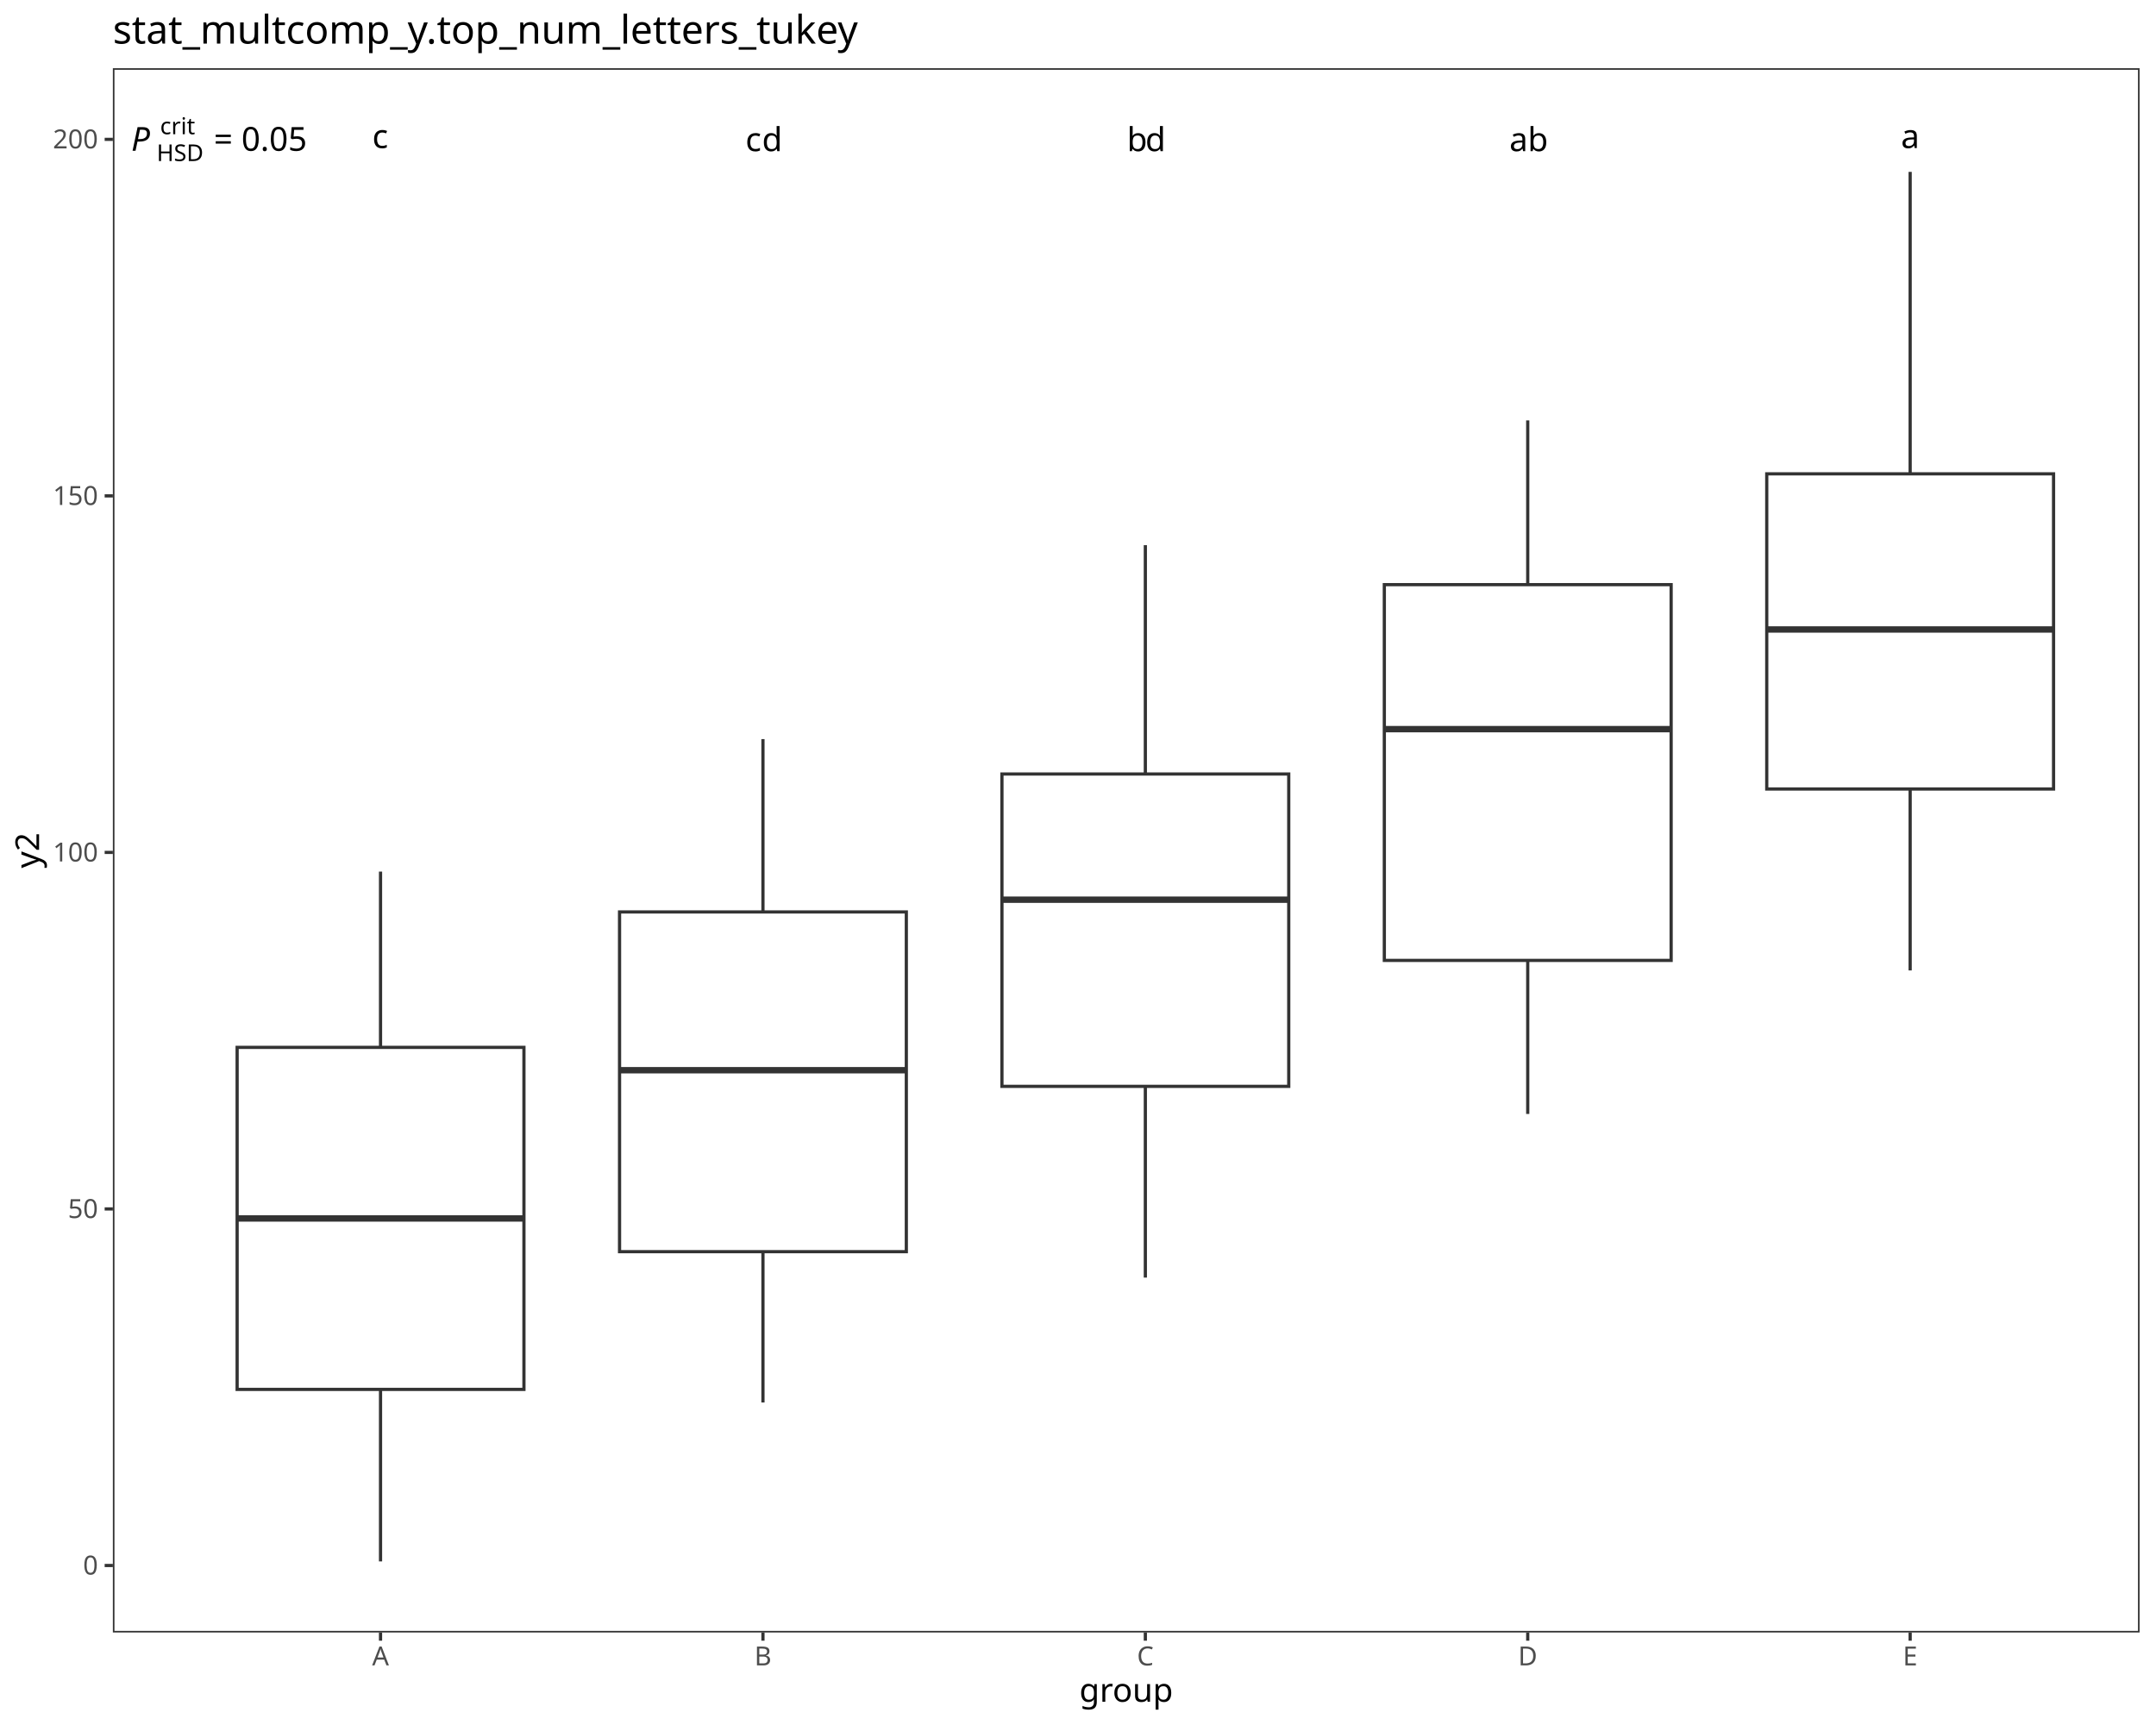
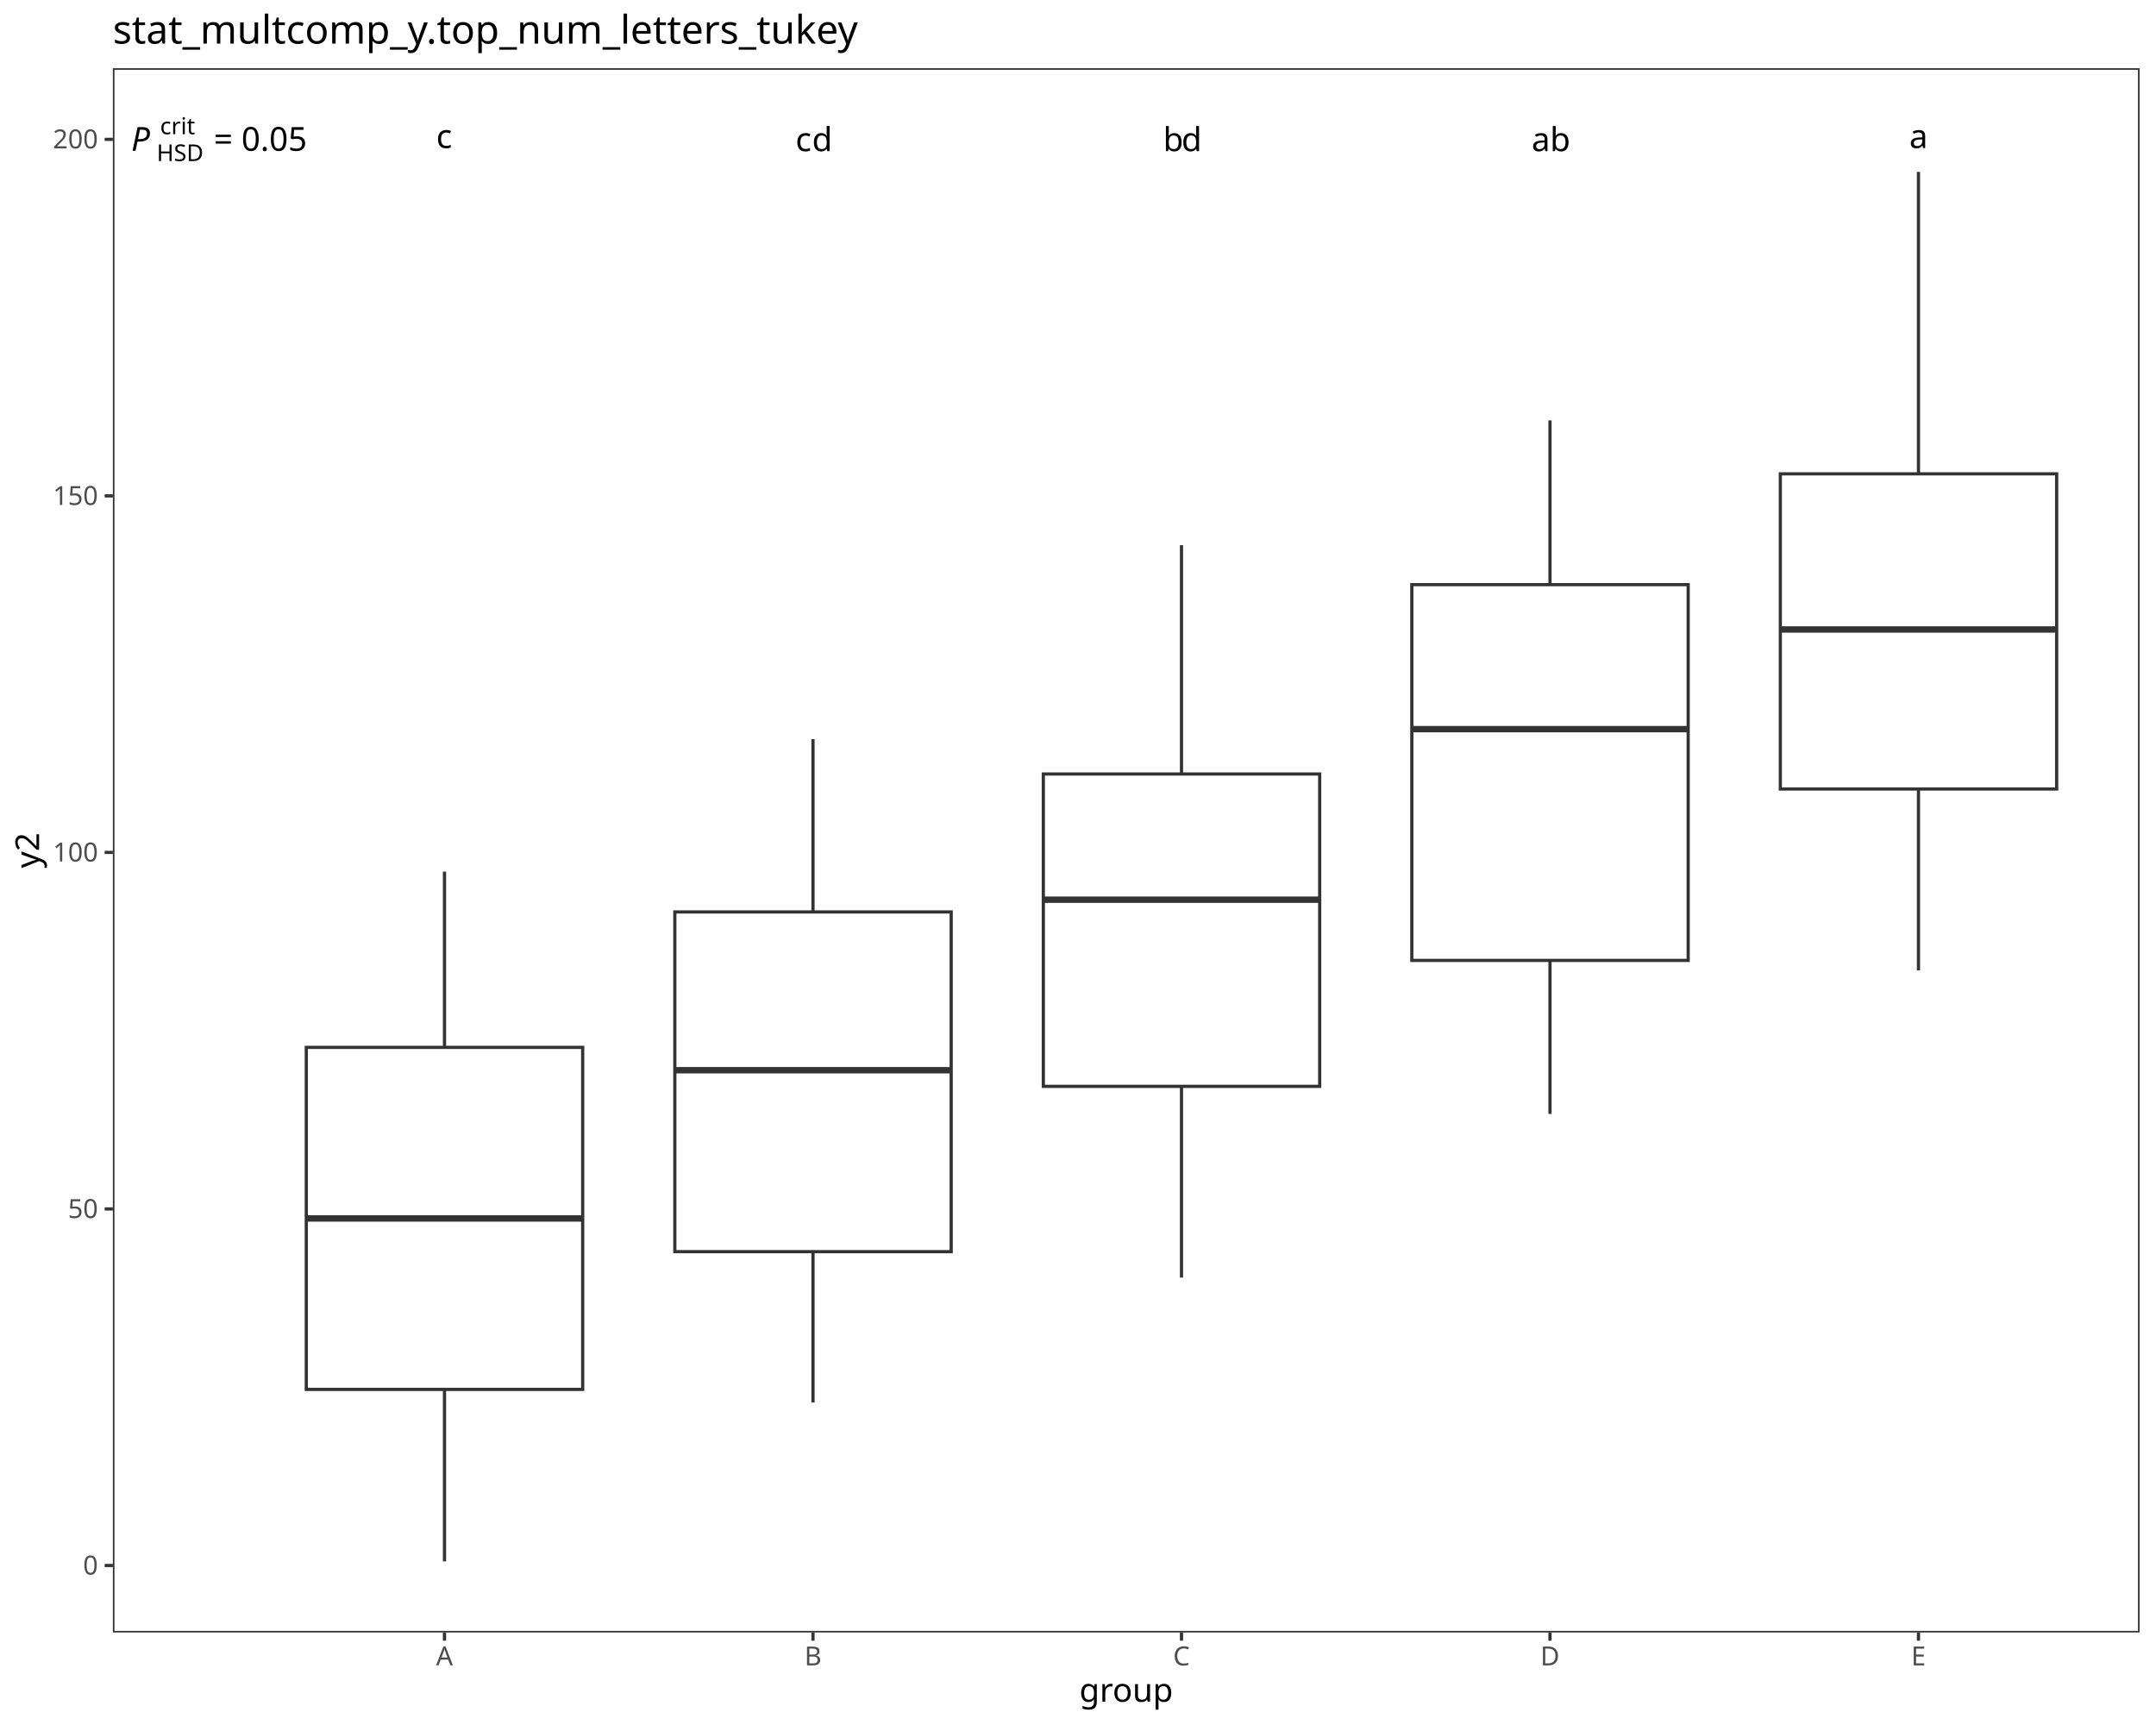
<svg xmlns="http://www.w3.org/2000/svg" class="svglite" data-engine-version="2.0" width="720.00pt" height="576.00pt" viewBox="0 0 720.00 576.00">
  <defs>
    <style type="text/css">
    .svglite line, .svglite polyline, .svglite polygon, .svglite path, .svglite rect, .svglite circle {
      fill: none;
      stroke: #000000;
      stroke-linecap: round;
      stroke-linejoin: round;
      stroke-miterlimit: 10.00;
    }
  </style>
  </defs>
  <rect width="100%" height="100%" style="stroke: none; fill: #FFFFFF;" />
  <defs>
    <clipPath id="cpMC4wMHw3MjAuMDB8MC4wMHw1NzYuMDA=">
      <rect x="0.00" y="0.00" width="720.00" height="576.00" />
    </clipPath>
  </defs>
  <g clip-path="url(#cpMC4wMHw3MjAuMDB8MC4wMHw1NzYuMDA=)">
    <rect x="0.00" y="0.00" width="720.00" height="576.00" style="stroke-width: 1.07; stroke: #FFFFFF; fill: #FFFFFF;" />
  </g>
  <defs>
    <clipPath id="cpMzcuNjl8NzE0LjUyfDIyLjc4fDU0NS4xMQ==">
      <rect x="37.69" y="22.78" width="676.83" height="522.33" />
    </clipPath>
  </defs>
  <g clip-path="url(#cpMzcuNjl8NzE0LjUyfDIyLjc4fDU0NS4xMQ==)">
    <rect x="37.69" y="22.78" width="676.83" height="522.33" style="stroke-width: 1.07; stroke: none; fill: #FFFFFF;" />
-     <line x1="127.08" y1="349.73" x2="127.08" y2="291.04" style="stroke-width: 1.07; stroke: #333333; stroke-linecap: butt;" />
-     <line x1="127.08" y1="463.94" x2="127.08" y2="521.37" style="stroke-width: 1.07; stroke: #333333; stroke-linecap: butt;" />
-     <polygon points="79.19,349.73 79.19,463.94 174.97,463.94 174.97,349.73 79.19,349.73 " style="stroke-width: 1.07; stroke: #333333; stroke-linecap: butt; stroke-linejoin: miter; fill: #FFFFFF;" />
-     <line x1="79.19" y1="406.86" x2="174.97" y2="406.86" style="stroke-width: 2.13; stroke: #333333; stroke-linecap: butt; stroke-linejoin: miter;" />
-     <line x1="254.79" y1="304.51" x2="254.79" y2="246.80" style="stroke-width: 1.07; stroke: #333333; stroke-linecap: butt;" />
-     <line x1="254.79" y1="417.95" x2="254.79" y2="468.30" style="stroke-width: 1.07; stroke: #333333; stroke-linecap: butt;" />
-     <polygon points="206.90,304.51 206.90,417.95 302.67,417.95 302.67,304.51 206.90,304.51 " style="stroke-width: 1.07; stroke: #333333; stroke-linecap: butt; stroke-linejoin: miter; fill: #FFFFFF;" />
-     <line x1="206.90" y1="357.36" x2="302.67" y2="357.36" style="stroke-width: 2.13; stroke: #333333; stroke-linecap: butt; stroke-linejoin: miter;" />
-     <line x1="382.49" y1="258.45" x2="382.49" y2="182.03" style="stroke-width: 1.07; stroke: #333333; stroke-linecap: butt;" />
-     <line x1="382.49" y1="362.75" x2="382.49" y2="426.61" style="stroke-width: 1.07; stroke: #333333; stroke-linecap: butt;" />
-     <polygon points="334.60,258.45 334.60,362.75 430.38,362.75 430.38,258.45 334.60,258.45 " style="stroke-width: 1.07; stroke: #333333; stroke-linecap: butt; stroke-linejoin: miter; fill: #FFFFFF;" />
-     <line x1="334.60" y1="300.42" x2="430.38" y2="300.42" style="stroke-width: 2.13; stroke: #333333; stroke-linecap: butt; stroke-linejoin: miter;" />
-     <line x1="510.19" y1="195.22" x2="510.19" y2="140.37" style="stroke-width: 1.07; stroke: #333333; stroke-linecap: butt;" />
-     <line x1="510.19" y1="320.69" x2="510.19" y2="371.96" style="stroke-width: 1.07; stroke: #333333; stroke-linecap: butt;" />
-     <polygon points="462.30,195.22 462.30,320.69 558.08,320.69 558.08,195.22 462.30,195.22 " style="stroke-width: 1.07; stroke: #333333; stroke-linecap: butt; stroke-linejoin: miter; fill: #FFFFFF;" />
-     <line x1="462.30" y1="243.47" x2="558.08" y2="243.47" style="stroke-width: 2.13; stroke: #333333; stroke-linecap: butt; stroke-linejoin: miter;" />
-     <line x1="637.90" y1="158.22" x2="637.90" y2="57.39" style="stroke-width: 1.07; stroke: #333333; stroke-linecap: butt;" />
-     <line x1="637.90" y1="263.46" x2="637.90" y2="324.04" style="stroke-width: 1.07; stroke: #333333; stroke-linecap: butt;" />
-     <polygon points="590.01,158.22 590.01,263.46 685.79,263.46 685.79,158.22 590.01,158.22 " style="stroke-width: 1.07; stroke: #333333; stroke-linecap: butt; stroke-linejoin: miter; fill: #FFFFFF;" />
-     <line x1="590.01" y1="210.19" x2="685.79" y2="210.19" style="stroke-width: 2.13; stroke: #333333; stroke-linecap: butt; stroke-linejoin: miter;" />
+     <line x1="148.44" y1="349.73" x2="148.44" y2="291.04" style="stroke-width: 1.07; stroke: #333333; stroke-linecap: butt;" />
+     <line x1="148.44" y1="463.94" x2="148.44" y2="521.37" style="stroke-width: 1.07; stroke: #333333; stroke-linecap: butt;" />
+     <polygon points="102.29,349.73 102.29,463.94 194.59,463.94 194.59,349.73 102.29,349.73 " style="stroke-width: 1.07; stroke: #333333; stroke-linecap: butt; stroke-linejoin: miter; fill: #FFFFFF;" />
+     <line x1="102.29" y1="406.86" x2="194.59" y2="406.86" style="stroke-width: 2.13; stroke: #333333; stroke-linecap: butt; stroke-linejoin: miter;" />
+     <line x1="271.50" y1="304.51" x2="271.50" y2="246.80" style="stroke-width: 1.07; stroke: #333333; stroke-linecap: butt;" />
+     <line x1="271.50" y1="417.95" x2="271.50" y2="468.30" style="stroke-width: 1.07; stroke: #333333; stroke-linecap: butt;" />
+     <polygon points="225.36,304.51 225.36,417.95 317.65,417.95 317.65,304.51 225.36,304.51 " style="stroke-width: 1.07; stroke: #333333; stroke-linecap: butt; stroke-linejoin: miter; fill: #FFFFFF;" />
+     <line x1="225.36" y1="357.36" x2="317.65" y2="357.36" style="stroke-width: 2.13; stroke: #333333; stroke-linecap: butt; stroke-linejoin: miter;" />
+     <line x1="394.56" y1="258.45" x2="394.56" y2="182.03" style="stroke-width: 1.07; stroke: #333333; stroke-linecap: butt;" />
+     <line x1="394.56" y1="362.75" x2="394.56" y2="426.61" style="stroke-width: 1.07; stroke: #333333; stroke-linecap: butt;" />
+     <polygon points="348.42,258.45 348.42,362.75 440.71,362.75 440.71,258.45 348.42,258.45 " style="stroke-width: 1.07; stroke: #333333; stroke-linecap: butt; stroke-linejoin: miter; fill: #FFFFFF;" />
+     <line x1="348.42" y1="300.42" x2="440.71" y2="300.42" style="stroke-width: 2.13; stroke: #333333; stroke-linecap: butt; stroke-linejoin: miter;" />
+     <line x1="517.62" y1="195.22" x2="517.62" y2="140.37" style="stroke-width: 1.07; stroke: #333333; stroke-linecap: butt;" />
+     <line x1="517.62" y1="320.69" x2="517.62" y2="371.96" style="stroke-width: 1.07; stroke: #333333; stroke-linecap: butt;" />
+     <polygon points="471.48,195.22 471.48,320.69 563.77,320.69 563.77,195.22 471.48,195.22 " style="stroke-width: 1.07; stroke: #333333; stroke-linecap: butt; stroke-linejoin: miter; fill: #FFFFFF;" />
+     <line x1="471.48" y1="243.47" x2="563.77" y2="243.47" style="stroke-width: 2.13; stroke: #333333; stroke-linecap: butt; stroke-linejoin: miter;" />
+     <line x1="640.68" y1="158.22" x2="640.68" y2="57.39" style="stroke-width: 1.07; stroke: #333333; stroke-linecap: butt;" />
+     <line x1="640.68" y1="263.46" x2="640.68" y2="324.04" style="stroke-width: 1.07; stroke: #333333; stroke-linecap: butt;" />
+     <polygon points="594.54,158.22 594.54,263.46 686.83,263.46 686.83,158.22 594.54,158.22 " style="stroke-width: 1.07; stroke: #333333; stroke-linecap: butt; stroke-linejoin: miter; fill: #FFFFFF;" />
+     <line x1="594.54" y1="210.19" x2="686.83" y2="210.19" style="stroke-width: 2.13; stroke: #333333; stroke-linecap: butt; stroke-linejoin: miter;" />
    <text x="37.69" y="50.35" style="font-size: 11.04px; font-family: sans;" textLength="6.13px" lengthAdjust="spacingAndGlyphs">  </text>
    <text x="43.82" y="50.35" style="font-size: 11.04px; font-style: italic; font-family: sans;" textLength="7.37px" lengthAdjust="spacingAndGlyphs">P</text>
    <text x="52.33" y="53.77" style="font-size: 7.73px; font-family: sans;" textLength="16.32px" lengthAdjust="spacingAndGlyphs">HSD</text>
    <text x="53.47" y="44.81" style="font-size: 7.73px; font-family: sans;" textLength="10.30px" lengthAdjust="spacingAndGlyphs">crit</text>
    <text x="68.65" y="50.35" style="font-size: 11.04px; font-family: sans;" textLength="2.76px" lengthAdjust="spacingAndGlyphs"> </text>
    <text x="71.41" y="50.35" style="font-size: 11.04px; font-family: sans;" textLength="6.45px" lengthAdjust="spacingAndGlyphs">=</text>
    <text x="77.86" y="50.35" style="font-size: 11.04px; font-family: sans;" textLength="2.76px" lengthAdjust="spacingAndGlyphs"> </text>
    <text x="80.62" y="50.35" style="font-size: 11.04px; font-family: sans;" textLength="21.49px" lengthAdjust="spacingAndGlyphs">0.05</text>
-     <text x="124.32" y="49.44" style="font-size: 11.04px; font-family: sans;" textLength="5.52px" lengthAdjust="spacingAndGlyphs">c</text>
-     <text x="248.95" y="50.47" style="font-size: 11.04px; font-family: sans;" textLength="5.52px" lengthAdjust="spacingAndGlyphs">c</text>
-     <text x="254.48" y="50.47" style="font-size: 11.04px; font-family: sans;" textLength="6.14px" lengthAdjust="spacingAndGlyphs">d</text>
-     <text x="376.35" y="50.47" style="font-size: 11.04px; font-family: sans;" textLength="6.14px" lengthAdjust="spacingAndGlyphs">b</text>
-     <text x="382.49" y="50.47" style="font-size: 11.04px; font-family: sans;" textLength="6.14px" lengthAdjust="spacingAndGlyphs">d</text>
-     <text x="504.05" y="50.47" style="font-size: 11.04px; font-family: sans;" textLength="6.14px" lengthAdjust="spacingAndGlyphs">a</text>
-     <text x="510.19" y="50.47" style="font-size: 11.04px; font-family: sans;" textLength="6.14px" lengthAdjust="spacingAndGlyphs">b</text>
-     <text x="634.83" y="49.44" style="font-size: 11.04px; font-family: sans;" textLength="6.14px" lengthAdjust="spacingAndGlyphs">a</text>
+     <text x="145.68" y="49.44" style="font-size: 11.04px; font-family: sans;" textLength="5.52px" lengthAdjust="spacingAndGlyphs">c</text>
+     <text x="265.67" y="50.47" style="font-size: 11.04px; font-family: sans;" textLength="5.52px" lengthAdjust="spacingAndGlyphs">c</text>
+     <text x="271.19" y="50.47" style="font-size: 11.04px; font-family: sans;" textLength="6.14px" lengthAdjust="spacingAndGlyphs">d</text>
+     <text x="388.42" y="50.47" style="font-size: 11.04px; font-family: sans;" textLength="6.14px" lengthAdjust="spacingAndGlyphs">b</text>
+     <text x="394.56" y="50.47" style="font-size: 11.04px; font-family: sans;" textLength="6.14px" lengthAdjust="spacingAndGlyphs">d</text>
+     <text x="511.48" y="50.47" style="font-size: 11.04px; font-family: sans;" textLength="6.14px" lengthAdjust="spacingAndGlyphs">a</text>
+     <text x="517.62" y="50.47" style="font-size: 11.04px; font-family: sans;" textLength="6.14px" lengthAdjust="spacingAndGlyphs">b</text>
+     <text x="637.61" y="49.44" style="font-size: 11.04px; font-family: sans;" textLength="6.14px" lengthAdjust="spacingAndGlyphs">a</text>
    <rect x="37.69" y="22.78" width="676.83" height="522.33" style="stroke-width: 1.07; stroke: #333333;" />
  </g>
  <g clip-path="url(#cpMC4wMHw3MjAuMDB8MC4wMHw1NzYuMDA=)">
    <text x="32.76" y="525.76" text-anchor="end" style="font-size: 8.80px; fill: #4D4D4D; font-family: sans;" textLength="4.89px" lengthAdjust="spacingAndGlyphs">0</text>
    <text x="32.76" y="406.71" text-anchor="end" style="font-size: 8.80px; fill: #4D4D4D; font-family: sans;" textLength="9.79px" lengthAdjust="spacingAndGlyphs">50</text>
    <text x="32.76" y="287.66" text-anchor="end" style="font-size: 8.80px; fill: #4D4D4D; font-family: sans;" textLength="14.68px" lengthAdjust="spacingAndGlyphs">100</text>
    <text x="32.76" y="168.61" text-anchor="end" style="font-size: 8.80px; fill: #4D4D4D; font-family: sans;" textLength="14.68px" lengthAdjust="spacingAndGlyphs">150</text>
    <text x="32.76" y="49.55" text-anchor="end" style="font-size: 8.80px; fill: #4D4D4D; font-family: sans;" textLength="14.68px" lengthAdjust="spacingAndGlyphs">200</text>
    <polyline points="34.95,522.74 37.69,522.74 " style="stroke-width: 1.07; stroke: #333333; stroke-linecap: butt;" />
    <polyline points="34.95,403.68 37.69,403.68 " style="stroke-width: 1.07; stroke: #333333; stroke-linecap: butt;" />
    <polyline points="34.95,284.63 37.69,284.63 " style="stroke-width: 1.07; stroke: #333333; stroke-linecap: butt;" />
    <polyline points="34.95,165.58 37.69,165.58 " style="stroke-width: 1.07; stroke: #333333; stroke-linecap: butt;" />
    <polyline points="34.95,46.53 37.69,46.53 " style="stroke-width: 1.07; stroke: #333333; stroke-linecap: butt;" />
-     <polyline points="127.08,547.85 127.08,545.11 " style="stroke-width: 1.07; stroke: #333333; stroke-linecap: butt;" />
-     <polyline points="254.79,547.85 254.79,545.11 " style="stroke-width: 1.07; stroke: #333333; stroke-linecap: butt;" />
-     <polyline points="382.49,547.85 382.49,545.11 " style="stroke-width: 1.07; stroke: #333333; stroke-linecap: butt;" />
-     <polyline points="510.19,547.85 510.19,545.11 " style="stroke-width: 1.07; stroke: #333333; stroke-linecap: butt;" />
-     <polyline points="637.90,547.85 637.90,545.11 " style="stroke-width: 1.07; stroke: #333333; stroke-linecap: butt;" />
-     <text x="127.08" y="556.10" text-anchor="middle" style="font-size: 8.80px; fill: #4D4D4D; font-family: sans;" textLength="5.87px" lengthAdjust="spacingAndGlyphs">A</text>
-     <text x="254.79" y="556.10" text-anchor="middle" style="font-size: 8.80px; fill: #4D4D4D; font-family: sans;" textLength="5.87px" lengthAdjust="spacingAndGlyphs">B</text>
-     <text x="382.49" y="556.10" text-anchor="middle" style="font-size: 8.80px; fill: #4D4D4D; font-family: sans;" textLength="6.36px" lengthAdjust="spacingAndGlyphs">C</text>
-     <text x="510.19" y="556.10" text-anchor="middle" style="font-size: 8.80px; fill: #4D4D4D; font-family: sans;" textLength="6.36px" lengthAdjust="spacingAndGlyphs">D</text>
-     <text x="637.90" y="556.10" text-anchor="middle" style="font-size: 8.80px; fill: #4D4D4D; font-family: sans;" textLength="5.87px" lengthAdjust="spacingAndGlyphs">E</text>
+     <polyline points="148.44,547.85 148.44,545.11 " style="stroke-width: 1.07; stroke: #333333; stroke-linecap: butt;" />
+     <polyline points="271.50,547.85 271.50,545.11 " style="stroke-width: 1.07; stroke: #333333; stroke-linecap: butt;" />
+     <polyline points="394.56,547.85 394.56,545.11 " style="stroke-width: 1.07; stroke: #333333; stroke-linecap: butt;" />
+     <polyline points="517.62,547.85 517.62,545.11 " style="stroke-width: 1.07; stroke: #333333; stroke-linecap: butt;" />
+     <polyline points="640.68,547.85 640.68,545.11 " style="stroke-width: 1.07; stroke: #333333; stroke-linecap: butt;" />
+     <text x="148.44" y="556.10" text-anchor="middle" style="font-size: 8.80px; fill: #4D4D4D; font-family: sans;" textLength="5.87px" lengthAdjust="spacingAndGlyphs">A</text>
+     <text x="271.50" y="556.10" text-anchor="middle" style="font-size: 8.80px; fill: #4D4D4D; font-family: sans;" textLength="5.87px" lengthAdjust="spacingAndGlyphs">B</text>
+     <text x="394.56" y="556.10" text-anchor="middle" style="font-size: 8.80px; fill: #4D4D4D; font-family: sans;" textLength="6.36px" lengthAdjust="spacingAndGlyphs">C</text>
+     <text x="517.62" y="556.10" text-anchor="middle" style="font-size: 8.80px; fill: #4D4D4D; font-family: sans;" textLength="6.36px" lengthAdjust="spacingAndGlyphs">D</text>
+     <text x="640.68" y="556.10" text-anchor="middle" style="font-size: 8.80px; fill: #4D4D4D; font-family: sans;" textLength="5.87px" lengthAdjust="spacingAndGlyphs">E</text>
    <text x="376.10" y="568.24" text-anchor="middle" style="font-size: 11.00px; font-family: sans;" textLength="28.14px" lengthAdjust="spacingAndGlyphs">group</text>
    <text transform="translate(13.05,283.95) rotate(-90)" text-anchor="middle" style="font-size: 11.00px; font-family: sans;" textLength="11.62px" lengthAdjust="spacingAndGlyphs">y2</text>
    <text x="37.69" y="14.56" style="font-size: 13.20px; font-family: sans;" textLength="237.04px" lengthAdjust="spacingAndGlyphs">stat_multcomp_y.top_num_letters_tukey</text>
  </g>
</svg>
